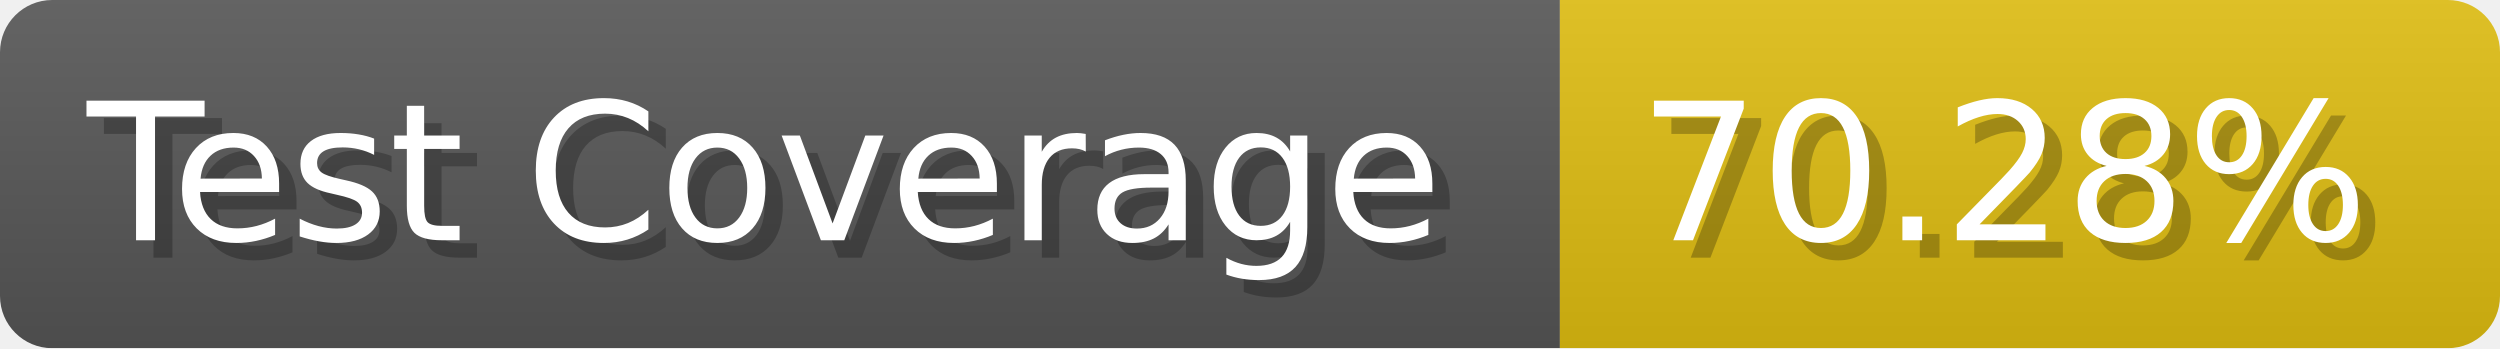
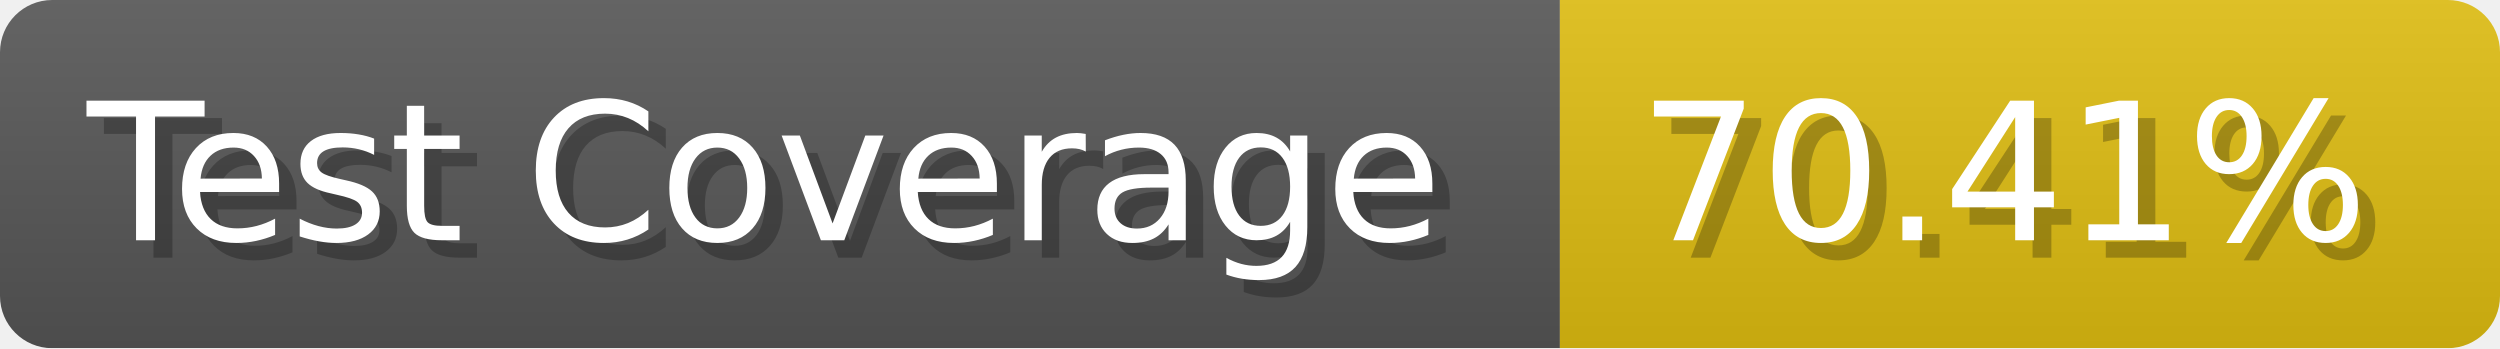
- <svg xmlns="http://www.w3.org/2000/svg" width="143.6" height="20" viewBox="0 0 1436 200" role="img" aria-label="Test Coverage: 70.28%">
+ <svg xmlns="http://www.w3.org/2000/svg" width="143.6" height="20" viewBox="0 0 1436 200" role="img" aria-label="Test Coverage: 70.41%">
  <linearGradient id="a" x2="0" y2="100%">
    <stop offset="0" stop-opacity=".1" stop-color="#EEE" />
    <stop offset="1" stop-opacity=".1" />
  </linearGradient>
  <mask id="m">
    <rect width="1436" height="200" rx="30" fill="#FFF" />
  </mask>
  <g mask="url(#m)">
    <rect width="896" height="200" fill="#555" />
    <rect width="540" height="200" fill="#DB1" x="896" />
    <rect width="1436" height="200" fill="url(#a)" />
  </g>
  <g aria-hidden="true" fill="#fff" text-anchor="start" font-family="Verdana,DejaVu Sans,sans-serif" font-size="110">
    <text x="60" y="148" textLength="796" fill="#000" opacity="0.25">Test Coverage</text>
    <text x="50" y="138" textLength="796">Test Coverage</text>
-     <text x="951" y="148" textLength="440" fill="#000" opacity="0.25">70.28%</text>
-     <text x="941" y="138" textLength="440">70.28%</text>
+     <text x="951" y="148" textLength="440" fill="#000" opacity="0.25">70.41%</text>
+     <text x="941" y="138" textLength="440">70.41%</text>
  </g>
</svg>
